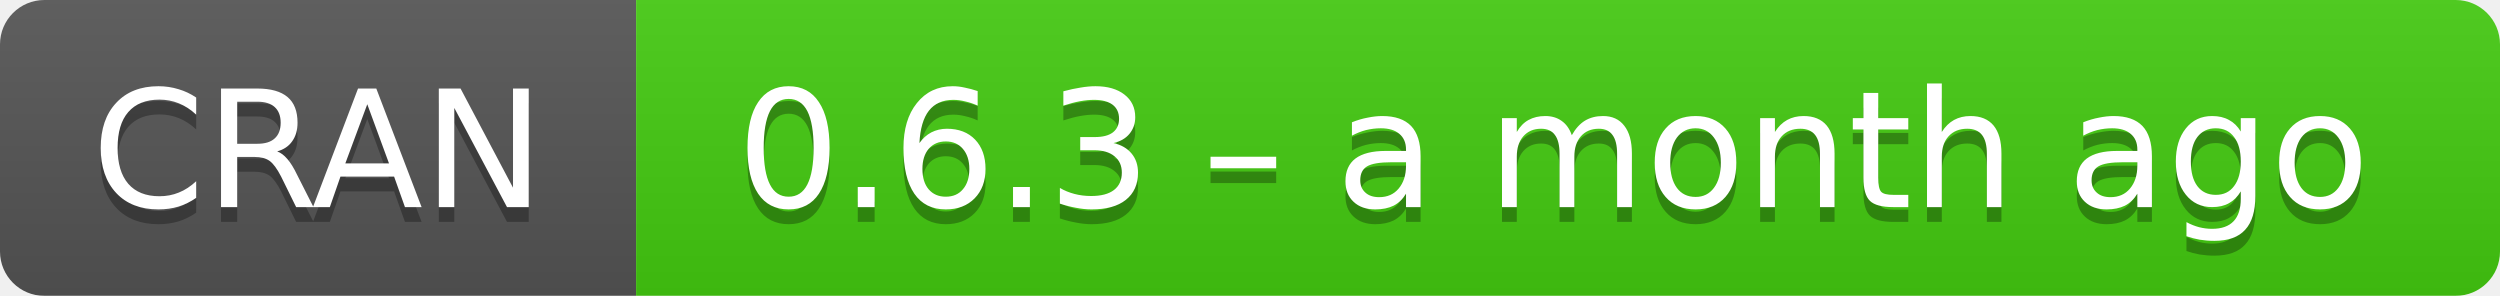
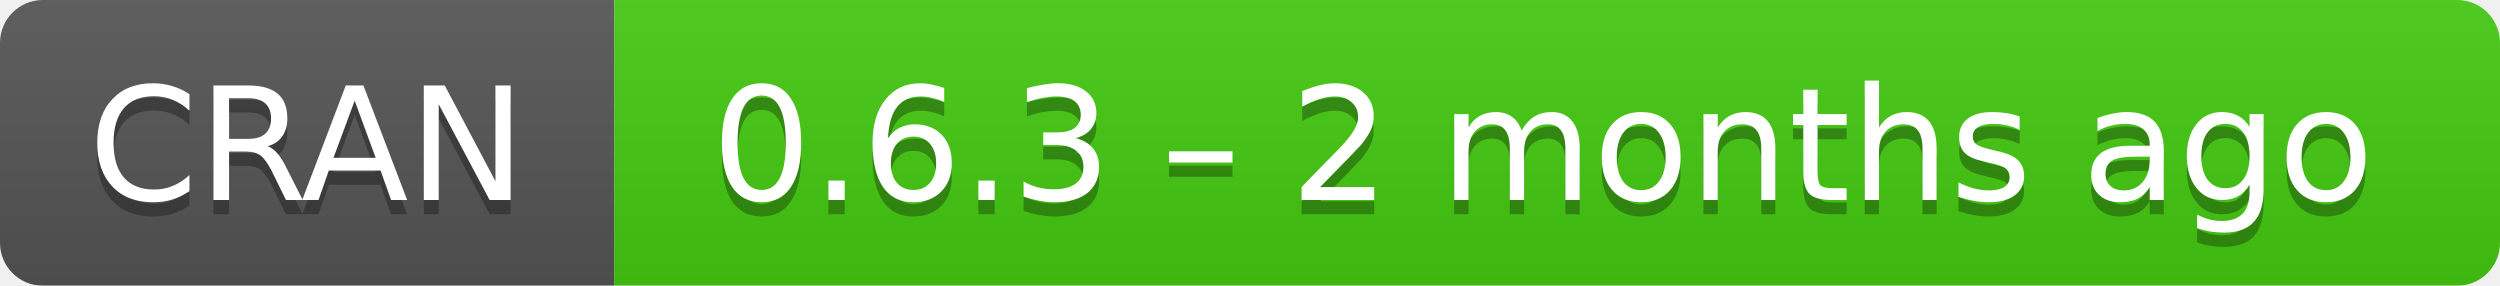
- <svg xmlns="http://www.w3.org/2000/svg" width="169" height="20" aria-label="CRAN 0.6.3 – a month ago">
+ <svg xmlns="http://www.w3.org/2000/svg" width="175" height="20" aria-label="CRAN 0.6.3 – 2 months ago">
  <linearGradient id="b" x2="0" y2="100%">
    <stop offset="0" stop-color="#bbb" stop-opacity=".1" />
    <stop offset="1" stop-opacity=".1" />
  </linearGradient>
  <mask id="a">
-     <rect width="169" height="20" rx="3" fill="#fff" />
+     <rect width="175" height="20" rx="3" fill="#fff" />
  </mask>
  <g mask="url(#a)">
    <path fill="#555" d="M0 0h43v20H0z" />
-     <path fill="#4c1" d="M43 0h147v20H43z" />
-     <path fill="url(#b)" d="M0 0h169v20H0z" />
+     <path fill="#4c1" d="M43 0h153v20H43z" />
+     <path fill="url(#b)" d="M0 0h175v20H0z" />
  </g>
  <g fill="#fff" text-anchor="middle" font-family="DejaVu Sans,Verdana,Geneva,sans-serif" font-size="11">
    <text x="21.5" y="15" fill="#010101" fill-opacity=".3">
      CRAN
    </text>
    <text x="21.5" y="14">
      CRAN
    </text>
-     <text x="105" y="15" fill="#010101" fill-opacity=".3">
-       0.6.3 – a month ago
+     <text x="108" y="15" fill="#010101" fill-opacity=".3">
+       0.6.3 – 2 months ago
    </text>
-     <text x="105" y="14">
-       0.6.3 – a month ago
+     <text x="108" y="14">
+       0.6.3 – 2 months ago
    </text>
  </g>
</svg>
